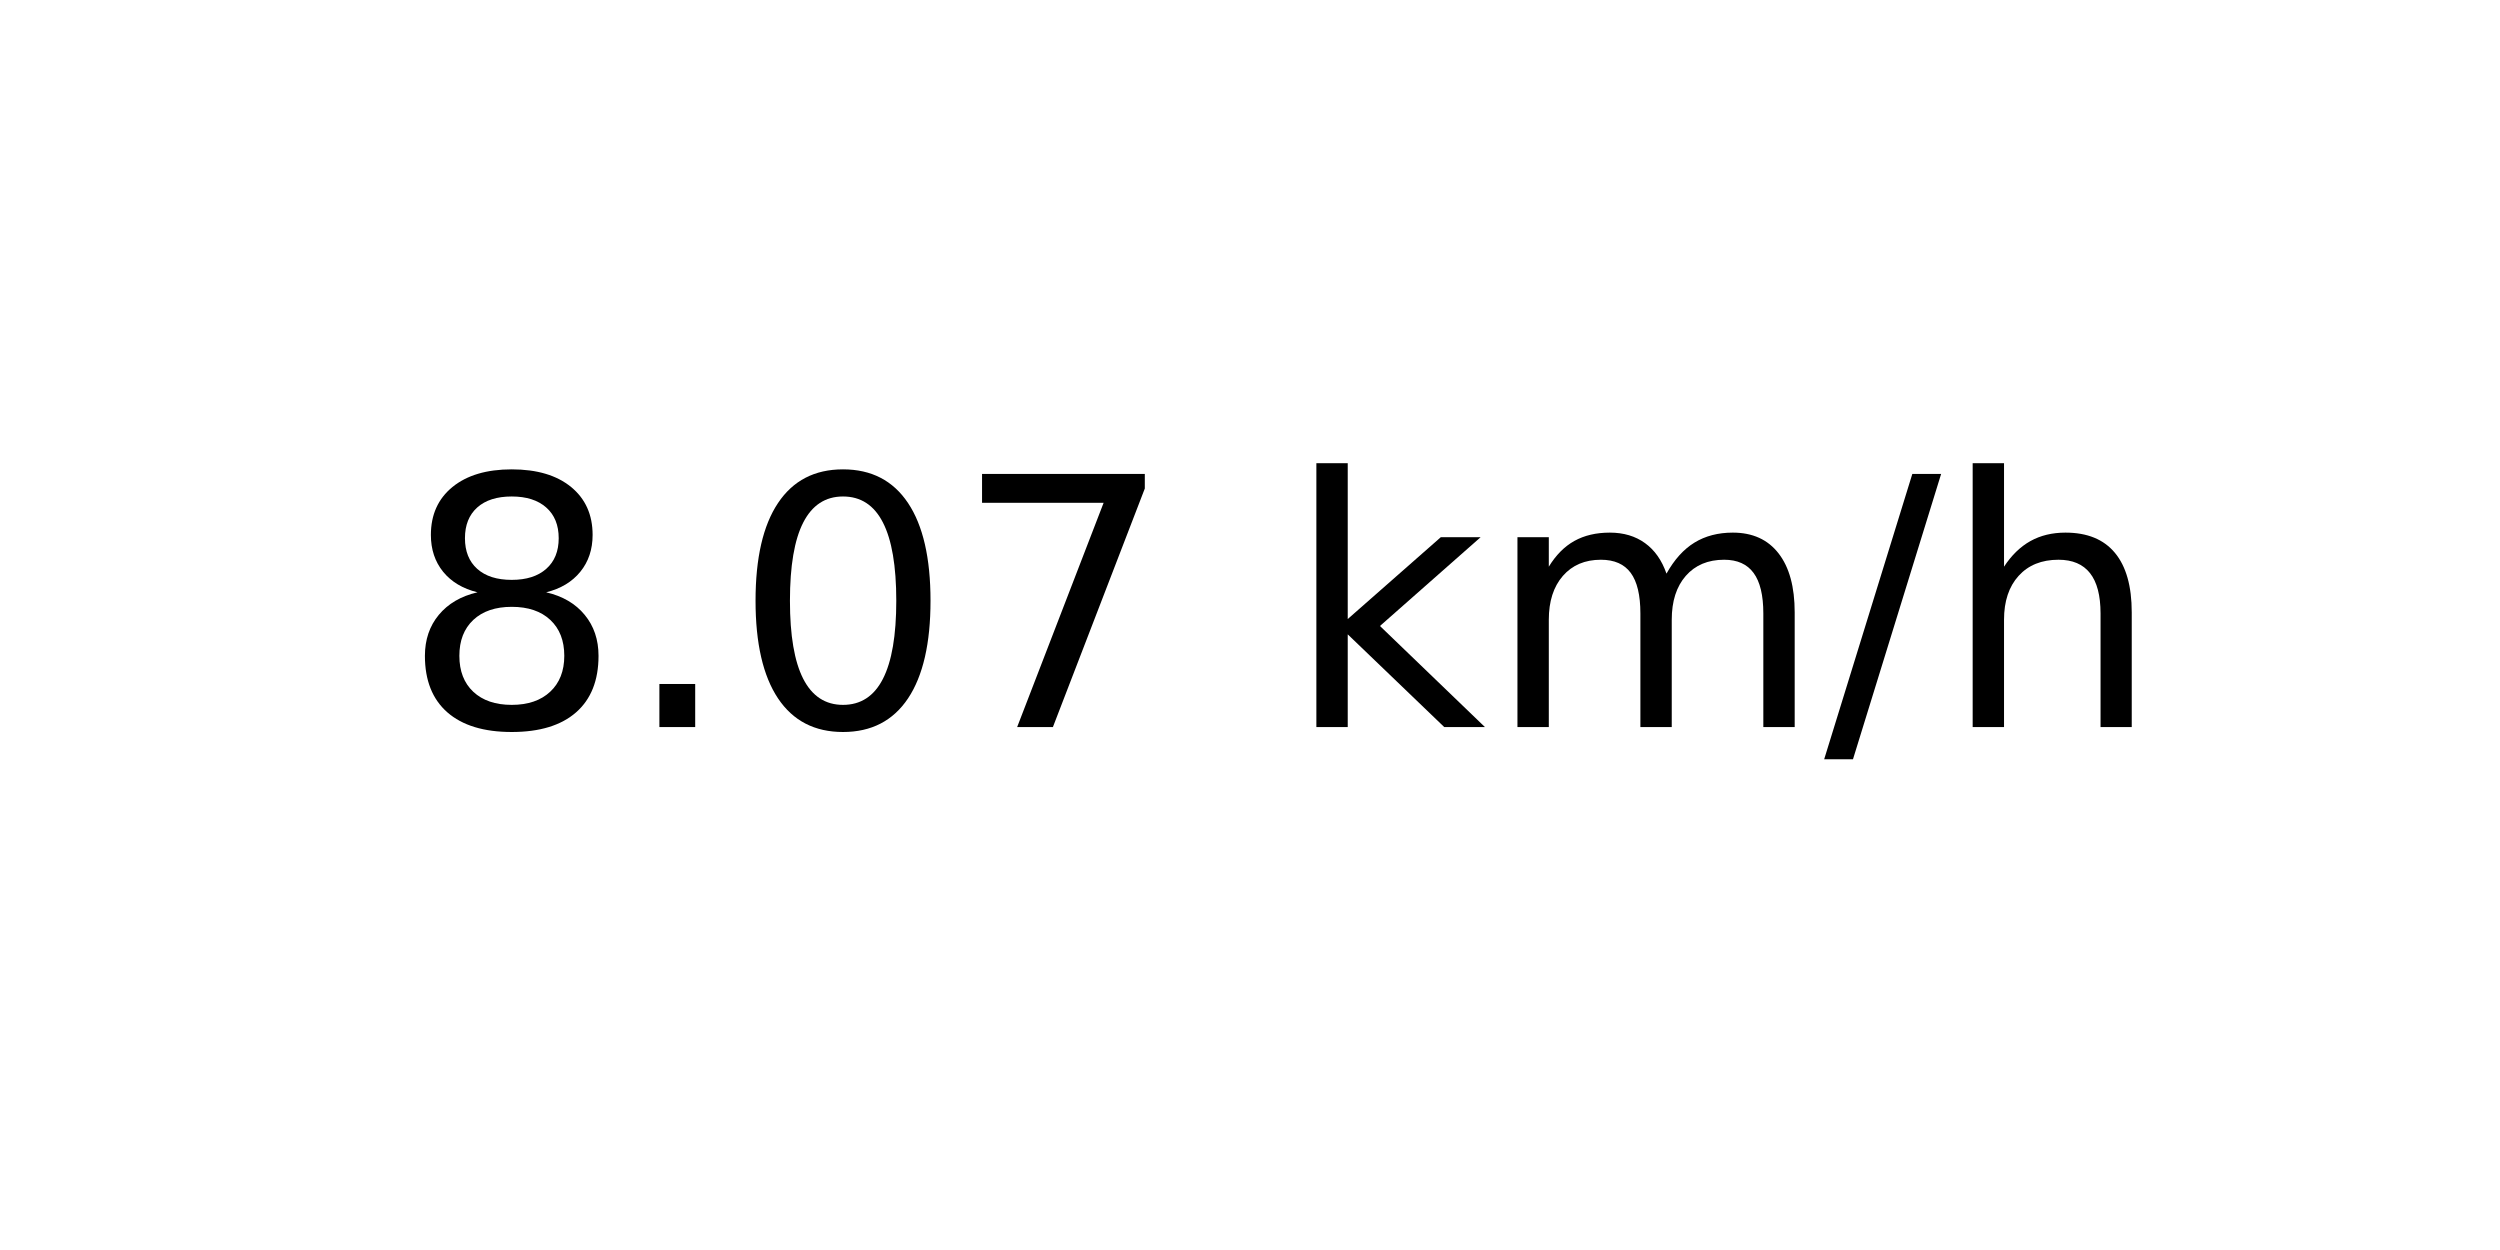
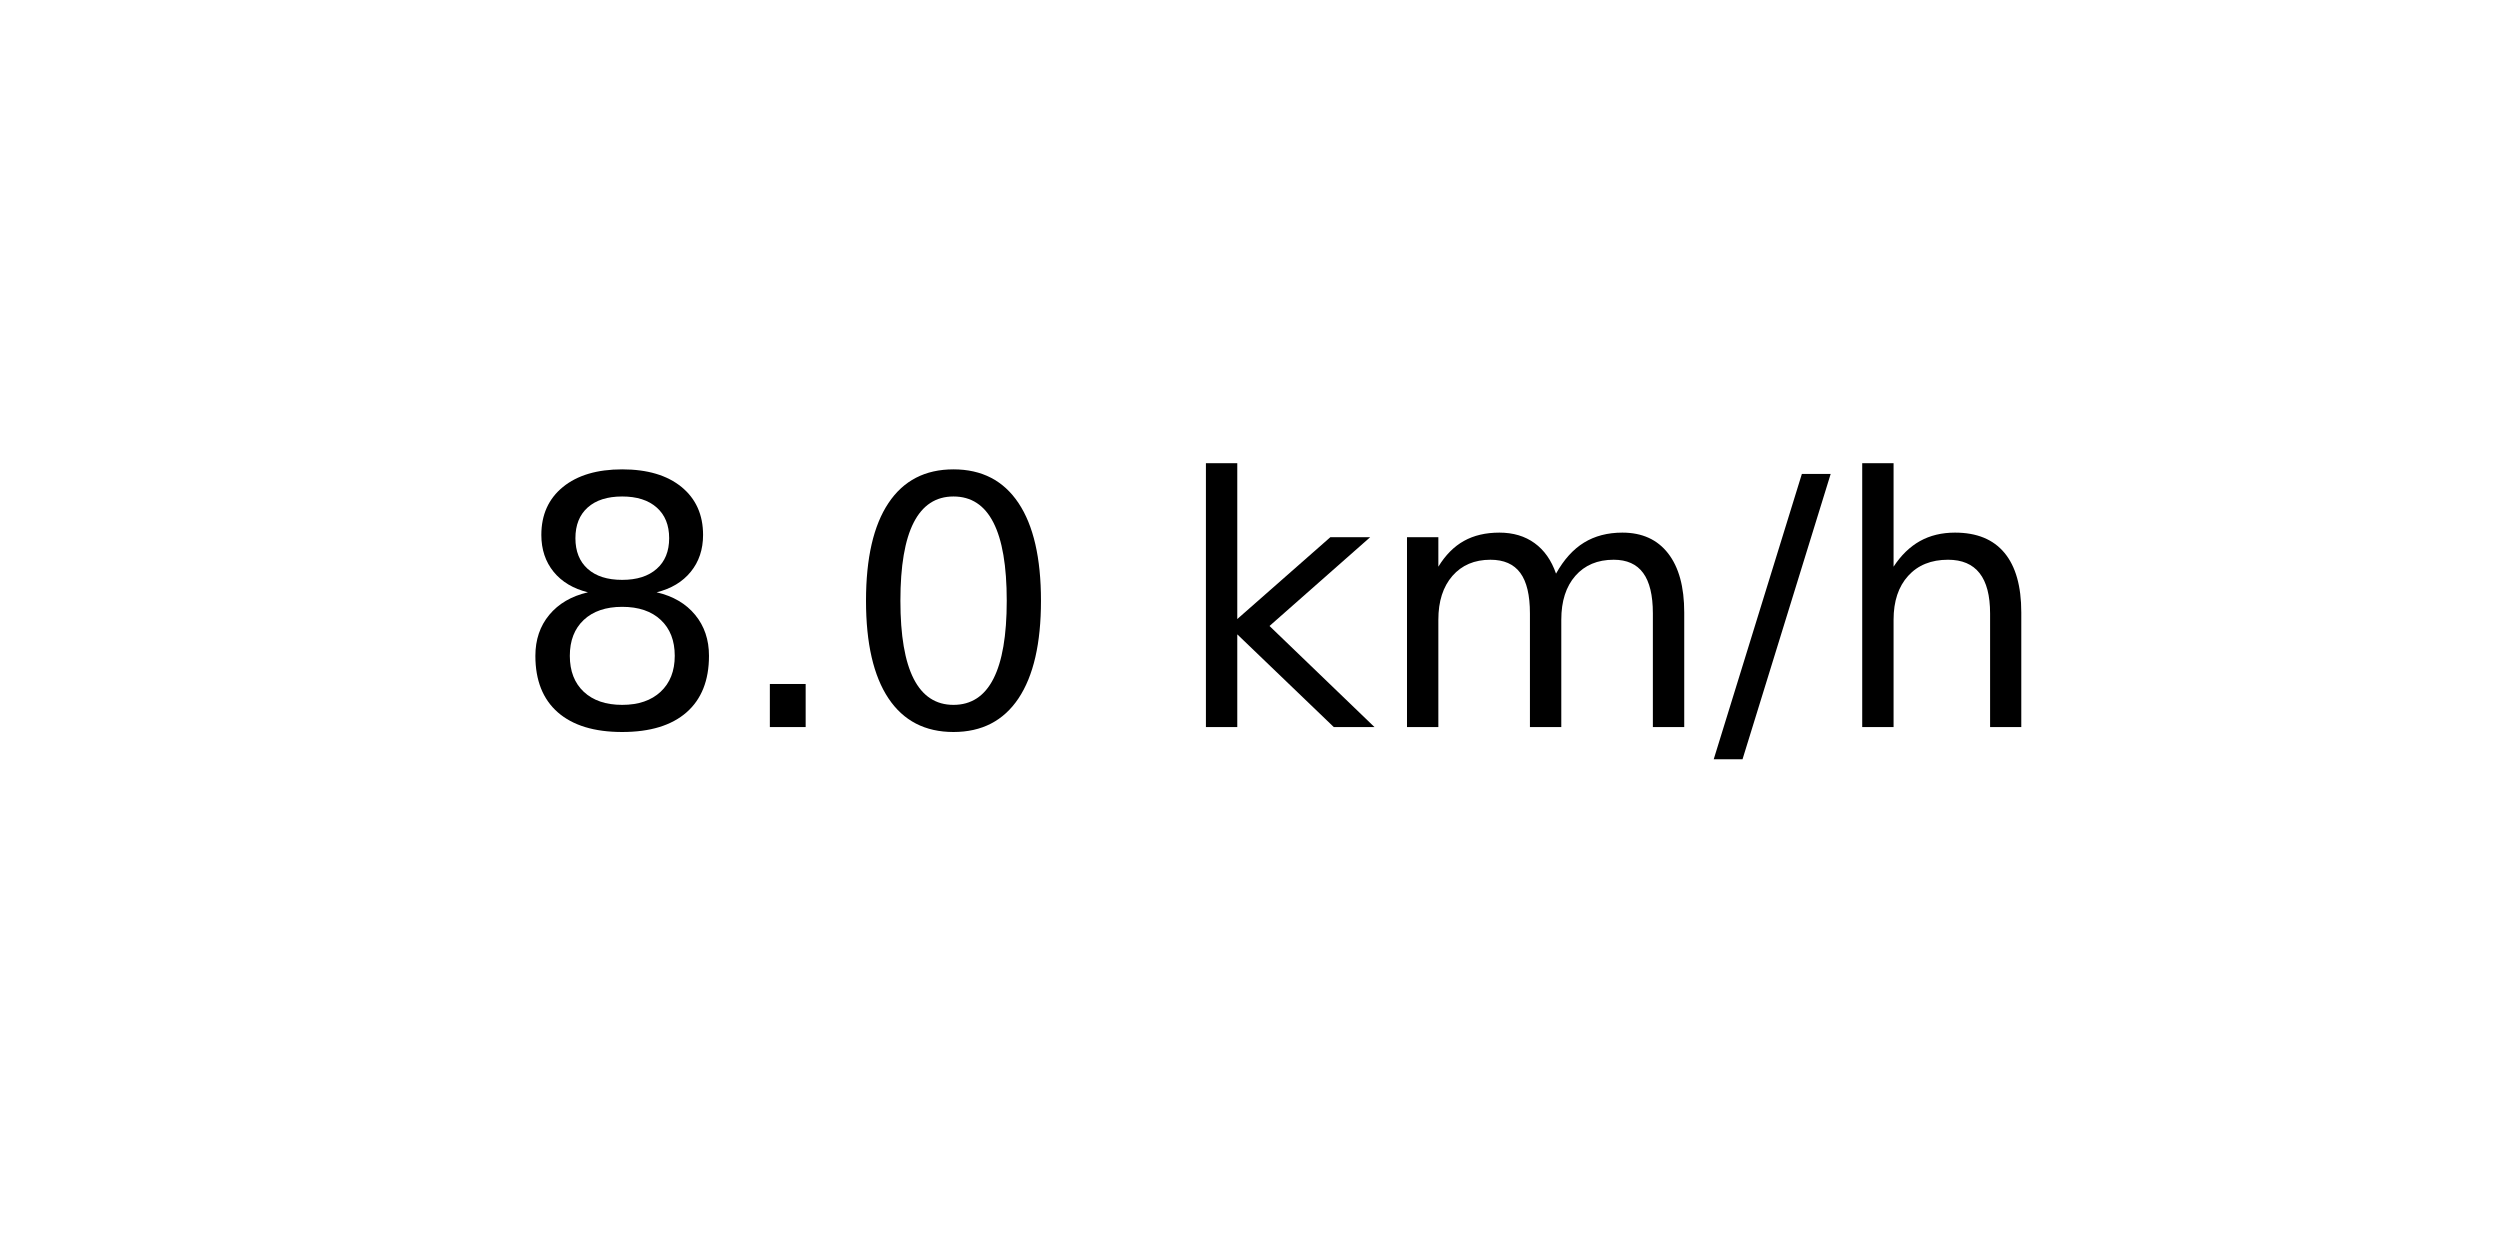
<svg xmlns="http://www.w3.org/2000/svg" xmlns:xlink="http://www.w3.org/1999/xlink" width="72pt" height="36pt" viewBox="0 0 72 36" version="1.1">
  <defs>
    <style type="text/css">*{stroke-linejoin: round; stroke-linecap: butt}</style>
  </defs>
  <g id="figure_1">
    <g id="axes_1">
      <g id="text_1">
-         <g transform="translate(11.55937 20.93937) scale(0.1 -0.1)">
+         <g transform="translate(14.74062 20.93937) scale(0.1 -0.1)">
          <defs>
            <path id="DejaVuSans-38" d="M 2034 2216  Q 1584 2216 1326 1975  Q 1069 1734 1069 1313  Q 1069 891 1326 650  Q 1584 409 2034 409  Q 2484 409 2743 651  Q 3003 894 3003 1313  Q 3003 1734 2745 1975  Q 2488 2216 2034 2216  z M 1403 2484  Q 997 2584 770 2862  Q 544 3141 544 3541  Q 544 4100 942 4425  Q 1341 4750 2034 4750  Q 2731 4750 3128 4425  Q 3525 4100 3525 3541  Q 3525 3141 3298 2862  Q 3072 2584 2669 2484  Q 3125 2378 3379 2068  Q 3634 1759 3634 1313  Q 3634 634 3220 271  Q 2806 -91 2034 -91  Q 1263 -91 848 271  Q 434 634 434 1313  Q 434 1759 690 2068  Q 947 2378 1403 2484  z M 1172 3481  Q 1172 3119 1398 2916  Q 1625 2713 2034 2713  Q 2441 2713 2670 2916  Q 2900 3119 2900 3481  Q 2900 3844 2670 4047  Q 2441 4250 2034 4250  Q 1625 4250 1398 4047  Q 1172 3844 1172 3481  z " transform="scale(0.015625)" />
            <path id="DejaVuSans-2e" d="M 684 794  L 1344 794  L 1344 0  L 684 0  L 684 794  z " transform="scale(0.015625)" />
            <path id="DejaVuSans-30" d="M 2034 4250  Q 1547 4250 1301 3770  Q 1056 3291 1056 2328  Q 1056 1369 1301 889  Q 1547 409 2034 409  Q 2525 409 2770 889  Q 3016 1369 3016 2328  Q 3016 3291 2770 3770  Q 2525 4250 2034 4250  z M 2034 4750  Q 2819 4750 3233 4129  Q 3647 3509 3647 2328  Q 3647 1150 3233 529  Q 2819 -91 2034 -91  Q 1250 -91 836 529  Q 422 1150 422 2328  Q 422 3509 836 4129  Q 1250 4750 2034 4750  z " transform="scale(0.015625)" />
-             <path id="DejaVuSans-37" d="M 525 4666  L 3525 4666  L 3525 4397  L 1831 0  L 1172 0  L 2766 4134  L 525 4134  L 525 4666  z " transform="scale(0.015625)" />
            <path id="DejaVuSans-20" transform="scale(0.015625)" />
            <path id="DejaVuSans-6b" d="M 581 4863  L 1159 4863  L 1159 1991  L 2875 3500  L 3609 3500  L 1753 1863  L 3688 0  L 2938 0  L 1159 1709  L 1159 0  L 581 0  L 581 4863  z " transform="scale(0.015625)" />
            <path id="DejaVuSans-6d" d="M 3328 2828  Q 3544 3216 3844 3400  Q 4144 3584 4550 3584  Q 5097 3584 5394 3201  Q 5691 2819 5691 2113  L 5691 0  L 5113 0  L 5113 2094  Q 5113 2597 4934 2840  Q 4756 3084 4391 3084  Q 3944 3084 3684 2787  Q 3425 2491 3425 1978  L 3425 0  L 2847 0  L 2847 2094  Q 2847 2600 2669 2842  Q 2491 3084 2119 3084  Q 1678 3084 1418 2786  Q 1159 2488 1159 1978  L 1159 0  L 581 0  L 581 3500  L 1159 3500  L 1159 2956  Q 1356 3278 1631 3431  Q 1906 3584 2284 3584  Q 2666 3584 2933 3390  Q 3200 3197 3328 2828  z " transform="scale(0.015625)" />
            <path id="DejaVuSans-2f" d="M 1625 4666  L 2156 4666  L 531 -594  L 0 -594  L 1625 4666  z " transform="scale(0.015625)" />
            <path id="DejaVuSans-68" d="M 3513 2113  L 3513 0  L 2938 0  L 2938 2094  Q 2938 2591 2744 2837  Q 2550 3084 2163 3084  Q 1697 3084 1428 2787  Q 1159 2491 1159 1978  L 1159 0  L 581 0  L 581 4863  L 1159 4863  L 1159 2956  Q 1366 3272 1645 3428  Q 1925 3584 2291 3584  Q 2894 3584 3203 3211  Q 3513 2838 3513 2113  z " transform="scale(0.015625)" />
          </defs>
          <use xlink:href="#DejaVuSans-38" />
          <use xlink:href="#DejaVuSans-2e" x="63.623" />
          <use xlink:href="#DejaVuSans-30" x="95.41" />
-           <use xlink:href="#DejaVuSans-37" x="159.033" />
-           <use xlink:href="#DejaVuSans-20" x="222.656" />
-           <use xlink:href="#DejaVuSans-6b" x="254.443" />
-           <use xlink:href="#DejaVuSans-6d" x="312.354" />
-           <use xlink:href="#DejaVuSans-2f" x="409.766" />
-           <use xlink:href="#DejaVuSans-68" x="443.457" />
+           <use xlink:href="#DejaVuSans-20" x="159.033" />
+           <use xlink:href="#DejaVuSans-6b" x="190.82" />
+           <use xlink:href="#DejaVuSans-6d" x="248.73" />
+           <use xlink:href="#DejaVuSans-2f" x="346.143" />
+           <use xlink:href="#DejaVuSans-68" x="379.834" />
        </g>
      </g>
    </g>
  </g>
</svg>
